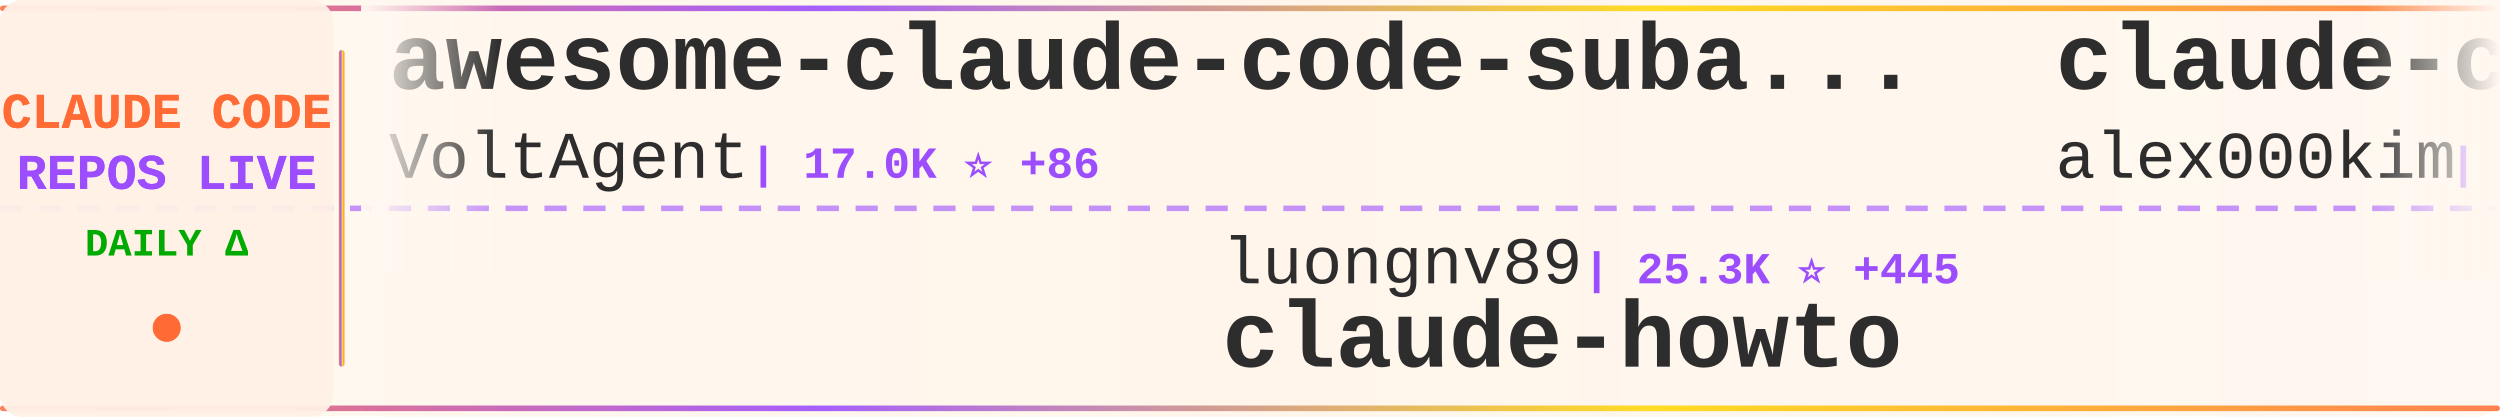
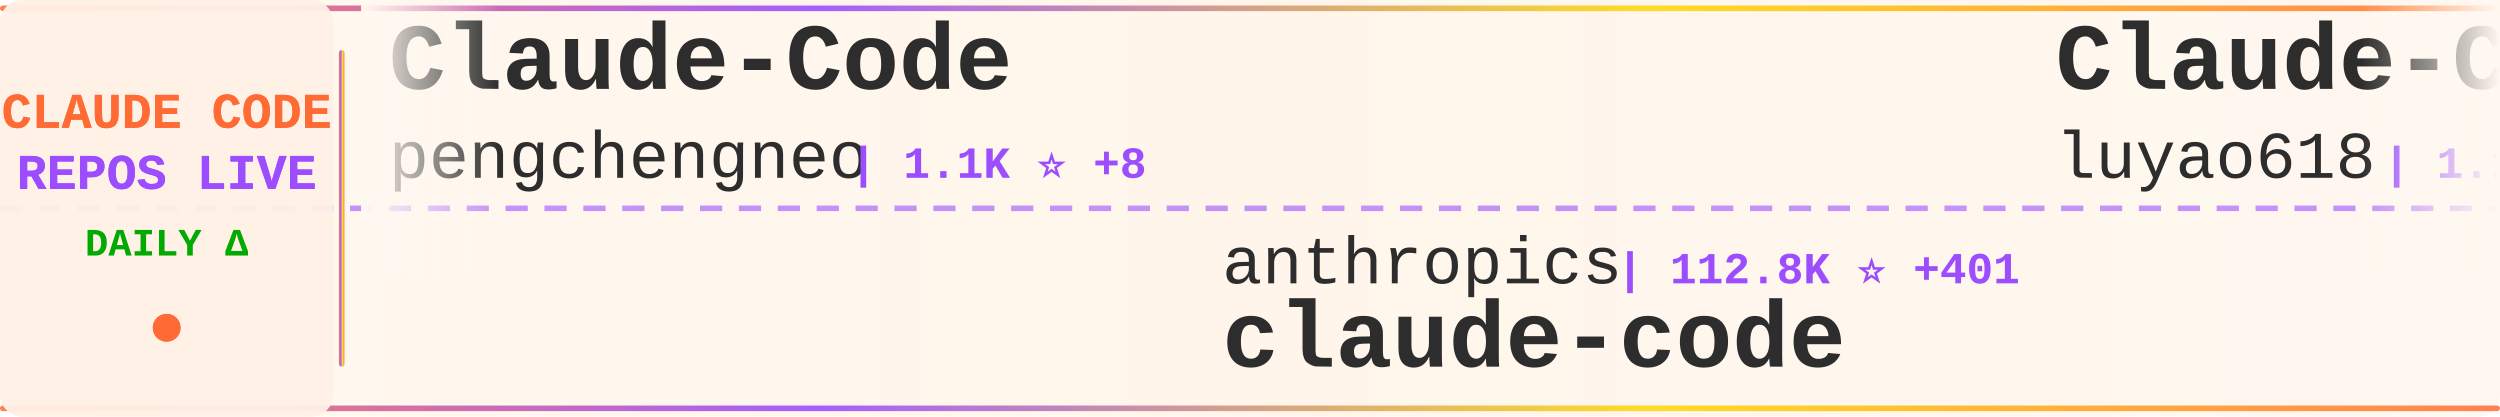
<svg xmlns="http://www.w3.org/2000/svg" width="900" height="150">
  <defs>
    <linearGradient id="tickerBg" x1="0%" y1="0%" x2="100%" y2="0%">
      <stop offset="0%" style="stop-color:#fff8f0;stop-opacity:0.98" />
      <stop offset="50%" style="stop-color:#fff5eb;stop-opacity:1" />
      <stop offset="100%" style="stop-color:#fff8f0;stop-opacity:0.98" />
    </linearGradient>
    <linearGradient id="borderGrad" x1="0%" y1="0%" x2="100%" y2="0%">
      <stop offset="0%" style="stop-color:#FF6B35;stop-opacity:0.85">
        <animate attributeName="stop-opacity" values="0.85;1;0.85" dur="2s" repeatCount="indefinite" />
      </stop>
      <stop offset="33%" style="stop-color:#9C4EFF;stop-opacity:0.9">
        <animate attributeName="stop-opacity" values="0.9;1;0.9" dur="2.2s" repeatCount="indefinite" />
      </stop>
      <stop offset="66%" style="stop-color:#FFD700;stop-opacity:0.85">
        <animate attributeName="stop-opacity" values="0.85;1;0.85" dur="1.8s" repeatCount="indefinite" />
      </stop>
      <stop offset="100%" style="stop-color:#FF6B35;stop-opacity:0.85">
        <animate attributeName="stop-opacity" values="0.85;1;0.85" dur="2s" repeatCount="indefinite" />
      </stop>
    </linearGradient>
    <filter id="textGlow">
      <feGaussianBlur stdDeviation="0.15" result="coloredBlur" />
      <feMerge>
        <feMergeNode in="coloredBlur" />
        <feMergeNode in="SourceGraphic" />
      </feMerge>
    </filter>
    <filter id="metricGlow">
      <feGaussianBlur stdDeviation="0.2" result="coloredBlur" />
      <feMerge>
        <feMergeNode in="coloredBlur" />
        <feMergeNode in="SourceGraphic" />
      </feMerge>
    </filter>
    <linearGradient id="leftFade" x1="0%" y1="0%" x2="100%" y2="0%">
      <stop offset="0%" style="stop-color:#fff8f0;stop-opacity:1" />
      <stop offset="100%" style="stop-color:#fff8f0;stop-opacity:0" />
    </linearGradient>
    <linearGradient id="rightFade" x1="0%" y1="0%" x2="100%" y2="0%">
      <stop offset="0%" style="stop-color:#fff8f0;stop-opacity:0" />
      <stop offset="100%" style="stop-color:#fff8f0;stop-opacity:1" />
    </linearGradient>
  </defs>
  <rect width="900" height="150" fill="url(#tickerBg)" rx="8" />
  <rect x="0" y="2" width="900" height="2" fill="url(#borderGrad)" rx="1" />
  <rect x="0" y="146" width="900" height="2" fill="url(#borderGrad)" rx="1" />
  <line x1="0" y1="75" x2="900" y2="75" stroke="#9C4EFF" stroke-width="2" stroke-dasharray="8 6" opacity="0.6" />
  <rect x="0" y="0" width="120" height="150" fill="#fff0e6" opacity="0.95" rx="8" />
  <text x="60" y="46" font-family="'Courier New', monospace" font-size="18" font-weight="bold" fill="#FF6B35" text-anchor="middle" filter="url(#textGlow)">
    CLAUDE CODE
  </text>
  <text x="60" y="68" font-family="'Courier New', monospace" font-size="18" font-weight="bold" fill="#9C4EFF" text-anchor="middle" filter="url(#textGlow)">
    REPOS LIVE
  </text>
  <text x="60" y="92" font-family="'Courier New', monospace" font-size="14" font-weight="bold" fill="#00aa00" text-anchor="middle">
    DAILY Δ
  </text>
  <circle cx="60" cy="118" r="5" fill="#FF6B35" filter="url(#metricGlow)">
    <animate attributeName="r" values="4;6;4" dur="1.5s" repeatCount="indefinite" />
    <animate attributeName="opacity" values="0.6;1;0.6" dur="1.5s" repeatCount="indefinite" />
  </circle>
  <rect x="122" y="18" width="2" height="114" fill="url(#borderGrad)" rx="1" />
  <clipPath id="tickerClip">
    <rect x="130" y="0" width="770" height="150" />
  </clipPath>
  <g clip-path="url(#tickerClip)">
    <g id="tickerItems">
      <animateTransform attributeName="transform" attributeType="XML" type="translate" from="0 0" to="-3000 0" dur="54s" repeatCount="indefinite" />
      <g transform="translate(0, 0)">
-         <text x="140" y="32" font-family="'Courier New', monospace" font-size="34" font-weight="bold" fill="#2d2d2d">awesome-claude-code-suba...</text>
-         <text x="140" y="64" font-family="'Courier New', monospace" font-size="24" font-weight="normal" fill="#2d2d2d" opacity="1.0">VoltAgent</text>
-         <text x="270" y="64" font-family="'Courier New', monospace" font-size="16" font-weight="bold" fill="#9C4EFF"> | 17.0K ⭐ +86</text>
+         <text x="140" y="32" font-family="'Courier New', monospace" font-size="34" font-weight="bold" fill="#2d2d2d">Claude-Code</text>
+         <text x="140" y="64" font-family="'Courier New', monospace" font-size="24" font-weight="normal" fill="#2d2d2d" opacity="1.0">pengchengneo</text>
+         <text x="306" y="64" font-family="'Courier New', monospace" font-size="16" font-weight="bold" fill="#9C4EFF"> | 1.1K ⭐ +8</text>
      </g>
      <g transform="translate(300, 0)">
-         <text x="140" y="102" font-family="'Courier New', monospace" font-size="24" font-weight="normal" fill="#2d2d2d" opacity="1.0">luongnv89</text>
-         <text x="270" y="102" font-family="'Courier New', monospace" font-size="16" font-weight="bold" fill="#9C4EFF"> | 25.3K ⭐ +445</text>
-         <text x="140" y="132" font-family="'Courier New', monospace" font-size="34" font-weight="bold" fill="#2d2d2d">claude-howto</text>
+         <text x="140" y="102" font-family="'Courier New', monospace" font-size="24" font-weight="normal" fill="#2d2d2d" opacity="1.0">anthropics</text>
+         <text x="282" y="102" font-family="'Courier New', monospace" font-size="16" font-weight="bold" fill="#9C4EFF"> | 112.8K ⭐ +401</text>
+         <text x="140" y="132" font-family="'Courier New', monospace" font-size="34" font-weight="bold" fill="#2d2d2d">claude-code</text>
      </g>
      <g transform="translate(600, 0)">
-         <text x="140" y="32" font-family="'Courier New', monospace" font-size="34" font-weight="bold" fill="#2d2d2d">claude-code</text>
-         <text x="140" y="64" font-family="'Courier New', monospace" font-size="24" font-weight="normal" fill="#2d2d2d" opacity="1.0">alex000kim</text>
-         <text x="282" y="64" font-family="'Courier New', monospace" font-size="16" font-weight="bold" fill="#9C4EFF"> | 209 ⭐ +2</text>
+         <text x="140" y="32" font-family="'Courier New', monospace" font-size="34" font-weight="bold" fill="#2d2d2d">Claude-Code-Source-Study</text>
+         <text x="140" y="64" font-family="'Courier New', monospace" font-size="24" font-weight="normal" fill="#2d2d2d" opacity="1.0">luyao618</text>
+         <text x="258" y="64" font-family="'Courier New', monospace" font-size="16" font-weight="bold" fill="#9C4EFF"> | 1.1K ⭐ +10</text>
      </g>
      <g transform="translate(900, 0)">
-         <text x="140" y="102" font-family="'Courier New', monospace" font-size="24" font-weight="normal" fill="#2d2d2d" opacity="1.0">shanraisshan</text>
-         <text x="306" y="102" font-family="'Courier New', monospace" font-size="16" font-weight="bold" fill="#9C4EFF"> | 37.4K ⭐ +1.3K</text>
-         <text x="140" y="132" font-family="'Courier New', monospace" font-size="34" font-weight="bold" fill="#2d2d2d">claude-code-best-practic...</text>
+         <text x="140" y="102" font-family="'Courier New', monospace" font-size="24" font-weight="normal" fill="#2d2d2d" opacity="1.0">T-Lab-CUHKSZ</text>
+         <text x="306" y="102" font-family="'Courier New', monospace" font-size="16" font-weight="bold" fill="#9C4EFF"> | 288 ⭐ +1</text>
+         <text x="140" y="132" font-family="'Courier New', monospace" font-size="34" font-weight="bold" fill="#2d2d2d">claude-code</text>
      </g>
      <g transform="translate(1200, 0)">
-         <text x="140" y="32" font-family="'Courier New', monospace" font-size="34" font-weight="bold" fill="#2d2d2d">claude-code-base-action</text>
-         <text x="140" y="64" font-family="'Courier New', monospace" font-size="24" font-weight="normal" fill="#2d2d2d" opacity="1.0">anthropics</text>
-         <text x="282" y="64" font-family="'Courier New', monospace" font-size="16" font-weight="bold" fill="#9C4EFF"> | 787 ⭐ +1</text>
+         <text x="140" y="32" font-family="'Courier New', monospace" font-size="34" font-weight="bold" fill="#2d2d2d">claude-code-router</text>
+         <text x="140" y="64" font-family="'Courier New', monospace" font-size="24" font-weight="normal" fill="#2d2d2d" opacity="1.0">musistudio</text>
+         <text x="282" y="64" font-family="'Courier New', monospace" font-size="16" font-weight="bold" fill="#9C4EFF"> | 32.0K ⭐ +66</text>
      </g>
      <g transform="translate(1500, 0)">
-         <text x="140" y="102" font-family="'Courier New', monospace" font-size="24" font-weight="normal" fill="#2d2d2d" opacity="1.0">Pimzino</text>
-         <text x="246" y="102" font-family="'Courier New', monospace" font-size="16" font-weight="bold" fill="#9C4EFF"> | 3.6K ⭐</text>
-         <text x="140" y="132" font-family="'Courier New', monospace" font-size="34" font-weight="bold" fill="#2d2d2d">claude-code-spec-workflo...</text>
+         <text x="140" y="102" font-family="'Courier New', monospace" font-size="24" font-weight="normal" fill="#2d2d2d" opacity="1.0">anthropics</text>
+         <text x="282" y="102" font-family="'Courier New', monospace" font-size="16" font-weight="bold" fill="#9C4EFF"> | 16.7K ⭐ +80</text>
+         <text x="140" y="132" font-family="'Courier New', monospace" font-size="34" font-weight="bold" fill="#2d2d2d">claude-plugins-official</text>
      </g>
      <g transform="translate(1800, 0)">
-         <text x="140" y="32" font-family="'Courier New', monospace" font-size="34" font-weight="bold" fill="#2d2d2d">superpowers</text>
-         <text x="140" y="64" font-family="'Courier New', monospace" font-size="24" font-weight="normal" fill="#2d2d2d" opacity="1.0">obra</text>
-         <text x="210" y="64" font-family="'Courier New', monospace" font-size="16" font-weight="bold" fill="#9C4EFF"> | 147.4K ⭐ +1.4K</text>
+         <text x="140" y="32" font-family="'Courier New', monospace" font-size="34" font-weight="bold" fill="#2d2d2d">claude-code</text>
+         <text x="140" y="64" font-family="'Courier New', monospace" font-size="24" font-weight="normal" fill="#2d2d2d" opacity="1.0">Onewon</text>
+         <text x="234" y="64" font-family="'Courier New', monospace" font-size="16" font-weight="bold" fill="#9C4EFF"> | 172 ⭐</text>
      </g>
      <g transform="translate(2100, 0)">
-         <text x="140" y="102" font-family="'Courier New', monospace" font-size="24" font-weight="normal" fill="#2d2d2d" opacity="1.0">Hyper66666</text>
-         <text x="282" y="102" font-family="'Courier New', monospace" font-size="16" font-weight="bold" fill="#9C4EFF"> | 205 ⭐ +1</text>
-         <text x="140" y="132" font-family="'Courier New', monospace" font-size="34" font-weight="bold" fill="#2d2d2d">claude-code-sourcemap</text>
+         <text x="140" y="102" font-family="'Courier New', monospace" font-size="24" font-weight="normal" fill="#2d2d2d" opacity="1.0">Yuyz0112</text>
+         <text x="258" y="102" font-family="'Courier New', monospace" font-size="16" font-weight="bold" fill="#9C4EFF"> | 2.3K ⭐</text>
+         <text x="140" y="132" font-family="'Courier New', monospace" font-size="34" font-weight="bold" fill="#2d2d2d">claude-code-reverse</text>
      </g>
      <g transform="translate(2400, 0)">
-         <text x="140" y="32" font-family="'Courier New', monospace" font-size="34" font-weight="bold" fill="#2d2d2d">agents</text>
-         <text x="140" y="64" font-family="'Courier New', monospace" font-size="24" font-weight="normal" fill="#2d2d2d" opacity="1.0">wshobson</text>
-         <text x="258" y="64" font-family="'Courier New', monospace" font-size="16" font-weight="bold" fill="#9C4EFF"> | 33.4K ⭐ +57</text>
+         <text x="140" y="32" font-family="'Courier New', monospace" font-size="34" font-weight="bold" fill="#2d2d2d">edmunds-claude-code</text>
+         <text x="140" y="64" font-family="'Courier New', monospace" font-size="24" font-weight="normal" fill="#2d2d2d" opacity="1.0">edmund-io</text>
+         <text x="270" y="64" font-family="'Courier New', monospace" font-size="16" font-weight="bold" fill="#9C4EFF"> | 1.4K ⭐ +3</text>
      </g>
      <g transform="translate(2700, 0)">
-         <text x="140" y="102" font-family="'Courier New', monospace" font-size="24" font-weight="normal" fill="#2d2d2d" opacity="1.0">NanmiCoder</text>
-         <text x="282" y="102" font-family="'Courier New', monospace" font-size="16" font-weight="bold" fill="#9C4EFF"> | 5.8K ⭐ +51</text>
-         <text x="140" y="132" font-family="'Courier New', monospace" font-size="34" font-weight="bold" fill="#2d2d2d">cc-haha</text>
+         <text x="140" y="102" font-family="'Courier New', monospace" font-size="24" font-weight="normal" fill="#2d2d2d" opacity="1.0">RishabhK103</text>
+         <text x="294" y="102" font-family="'Courier New', monospace" font-size="16" font-weight="bold" fill="#9C4EFF"> | 54 ⭐</text>
+         <text x="140" y="132" font-family="'Courier New', monospace" font-size="34" font-weight="bold" fill="#2d2d2d">claude-code</text>
      </g>
      <g transform="translate(3000, 0)">
-         <text x="140" y="32" font-family="'Courier New', monospace" font-size="34" font-weight="bold" fill="#2d2d2d">awesome-claude-code-suba...</text>
-         <text x="140" y="64" font-family="'Courier New', monospace" font-size="24" font-weight="normal" fill="#2d2d2d" opacity="1.0">VoltAgent</text>
-         <text x="270" y="64" font-family="'Courier New', monospace" font-size="16" font-weight="bold" fill="#9C4EFF"> | 17.0K ⭐ +86</text>
+         <text x="140" y="32" font-family="'Courier New', monospace" font-size="34" font-weight="bold" fill="#2d2d2d">Claude-Code</text>
+         <text x="140" y="64" font-family="'Courier New', monospace" font-size="24" font-weight="normal" fill="#2d2d2d" opacity="1.0">pengchengneo</text>
+         <text x="306" y="64" font-family="'Courier New', monospace" font-size="16" font-weight="bold" fill="#9C4EFF"> | 1.1K ⭐ +8</text>
      </g>
      <g transform="translate(3300, 0)">
-         <text x="140" y="102" font-family="'Courier New', monospace" font-size="24" font-weight="normal" fill="#2d2d2d" opacity="1.0">luongnv89</text>
-         <text x="270" y="102" font-family="'Courier New', monospace" font-size="16" font-weight="bold" fill="#9C4EFF"> | 25.3K ⭐ +445</text>
-         <text x="140" y="132" font-family="'Courier New', monospace" font-size="34" font-weight="bold" fill="#2d2d2d">claude-howto</text>
+         <text x="140" y="102" font-family="'Courier New', monospace" font-size="24" font-weight="normal" fill="#2d2d2d" opacity="1.0">anthropics</text>
+         <text x="282" y="102" font-family="'Courier New', monospace" font-size="16" font-weight="bold" fill="#9C4EFF"> | 112.8K ⭐ +401</text>
+         <text x="140" y="132" font-family="'Courier New', monospace" font-size="34" font-weight="bold" fill="#2d2d2d">claude-code</text>
      </g>
      <g transform="translate(3600, 0)">
-         <text x="140" y="32" font-family="'Courier New', monospace" font-size="34" font-weight="bold" fill="#2d2d2d">claude-code</text>
-         <text x="140" y="64" font-family="'Courier New', monospace" font-size="24" font-weight="normal" fill="#2d2d2d" opacity="1.0">alex000kim</text>
-         <text x="282" y="64" font-family="'Courier New', monospace" font-size="16" font-weight="bold" fill="#9C4EFF"> | 209 ⭐ +2</text>
+         <text x="140" y="32" font-family="'Courier New', monospace" font-size="34" font-weight="bold" fill="#2d2d2d">Claude-Code-Source-Study</text>
+         <text x="140" y="64" font-family="'Courier New', monospace" font-size="24" font-weight="normal" fill="#2d2d2d" opacity="1.0">luyao618</text>
+         <text x="258" y="64" font-family="'Courier New', monospace" font-size="16" font-weight="bold" fill="#9C4EFF"> | 1.1K ⭐ +10</text>
      </g>
      <g transform="translate(3900, 0)">
-         <text x="140" y="102" font-family="'Courier New', monospace" font-size="24" font-weight="normal" fill="#2d2d2d" opacity="1.0">shanraisshan</text>
-         <text x="306" y="102" font-family="'Courier New', monospace" font-size="16" font-weight="bold" fill="#9C4EFF"> | 37.4K ⭐ +1.3K</text>
-         <text x="140" y="132" font-family="'Courier New', monospace" font-size="34" font-weight="bold" fill="#2d2d2d">claude-code-best-practic...</text>
+         <text x="140" y="102" font-family="'Courier New', monospace" font-size="24" font-weight="normal" fill="#2d2d2d" opacity="1.0">T-Lab-CUHKSZ</text>
+         <text x="306" y="102" font-family="'Courier New', monospace" font-size="16" font-weight="bold" fill="#9C4EFF"> | 288 ⭐ +1</text>
+         <text x="140" y="132" font-family="'Courier New', monospace" font-size="34" font-weight="bold" fill="#2d2d2d">claude-code</text>
      </g>
    </g>
  </g>
  <rect x="130" y="0" width="50" height="100" fill="url(#leftFade)" />
  <rect x="850" y="0" width="50" height="100" fill="url(#rightFade)" />
</svg>
